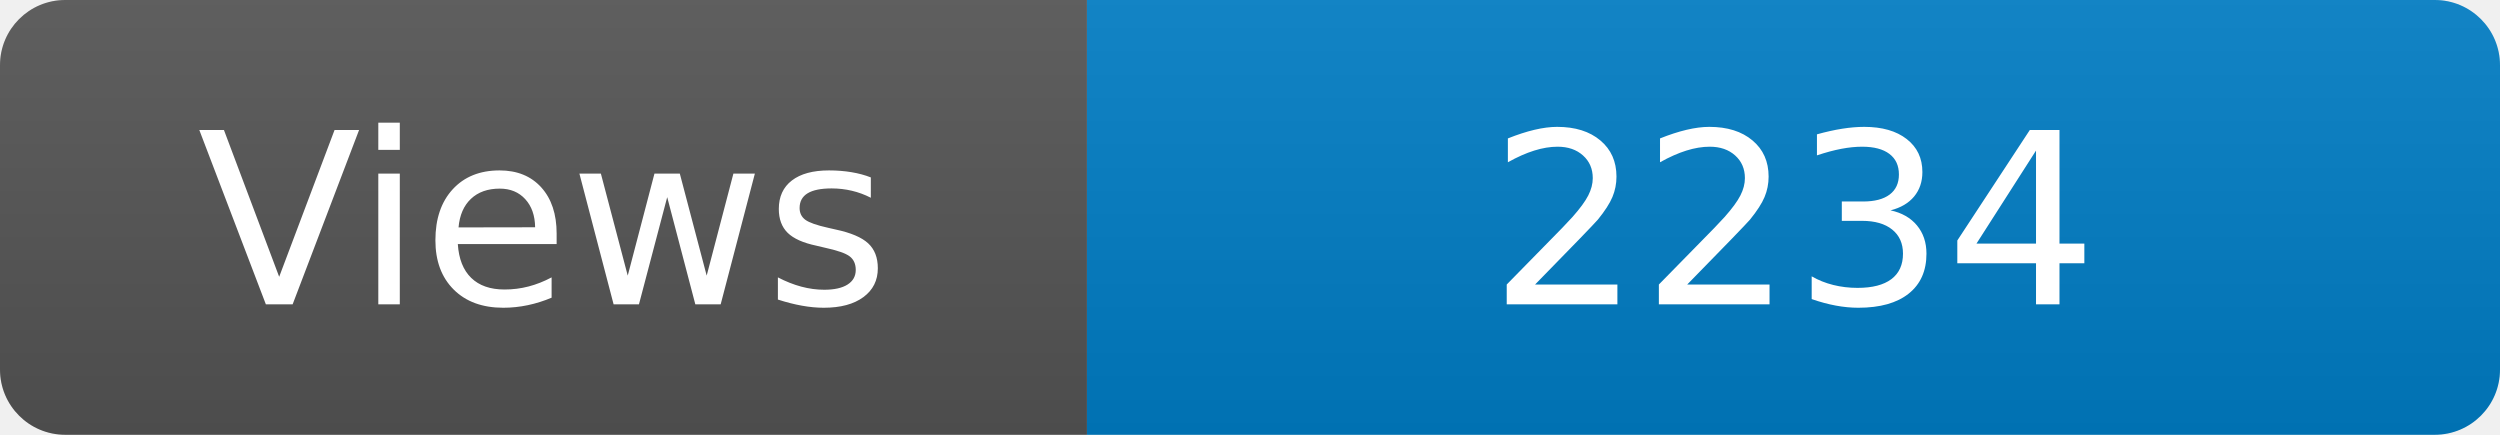
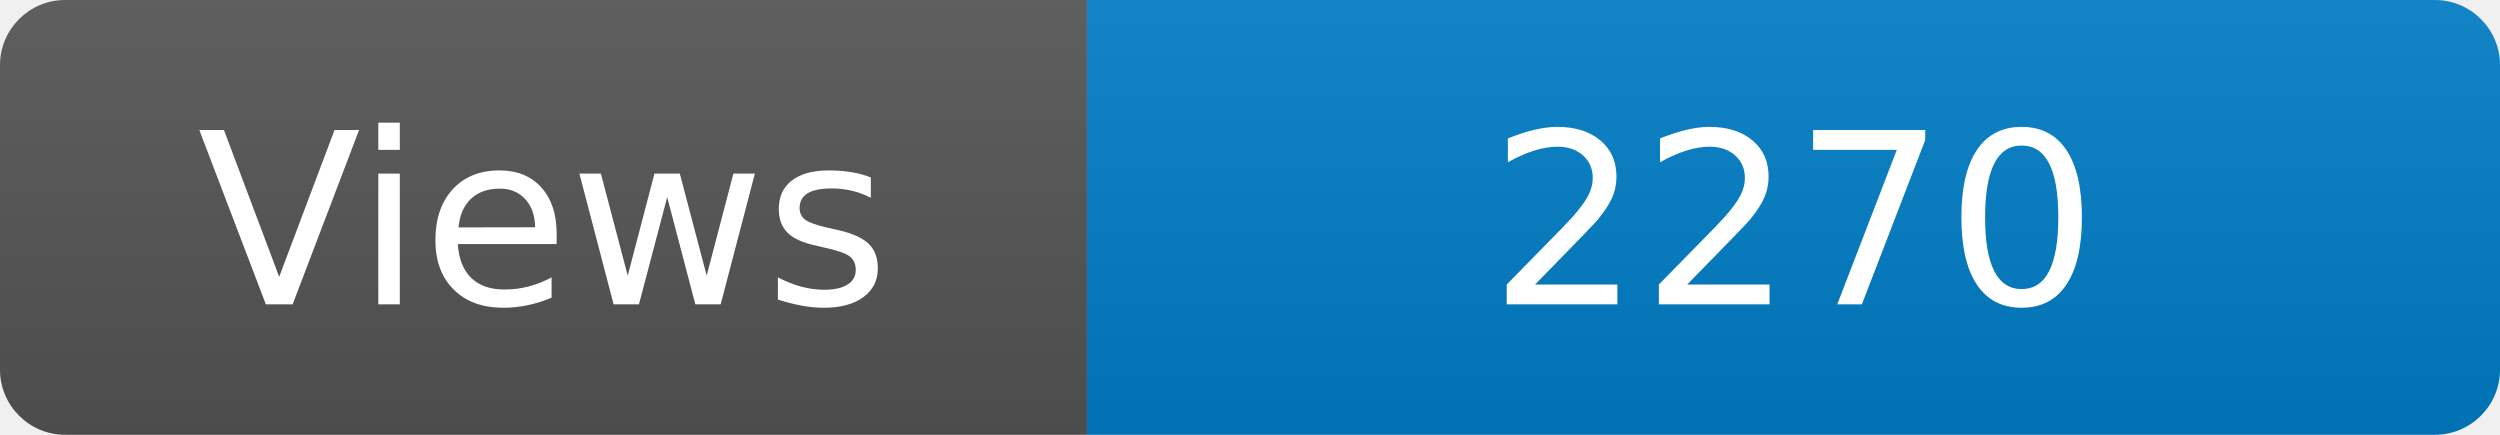
<svg xmlns="http://www.w3.org/2000/svg" width="115" height="20" role="img" aria-label="Maintained?: yes">
  <linearGradient id="s" x2="0" y2="100%">
    <stop offset="0" stop-color="#bbb" stop-opacity=".1" />
    <stop offset="1" stop-opacity=".1" />
  </linearGradient>
  <clipPath id="r">
    <rect width="115" height="20" rx="3" fill="#fff" />
  </clipPath>
  <g clip-path="url(#r)">
    <rect width="50" height="20" fill="#555" />
    <rect x="50" width="160" height="20" fill="#007ec6" />
    <rect width="115" height="20" fill="url(#s)" />
  </g>
  <g fill="#fff" text-anchor="middle" font-family="Verdana,Geneva,DejaVu Sans,sans-serif" font-size="110">
    <text x="250" y="140" transform="scale(.1)" fill="#fff">Views</text>
-     <text x="825" y="140" transform="scale(.1)" fill="#fff">2234</text>
+     <text x="825" y="140" transform="scale(.1)" fill="#fff">2270</text>
  </g>
</svg>
